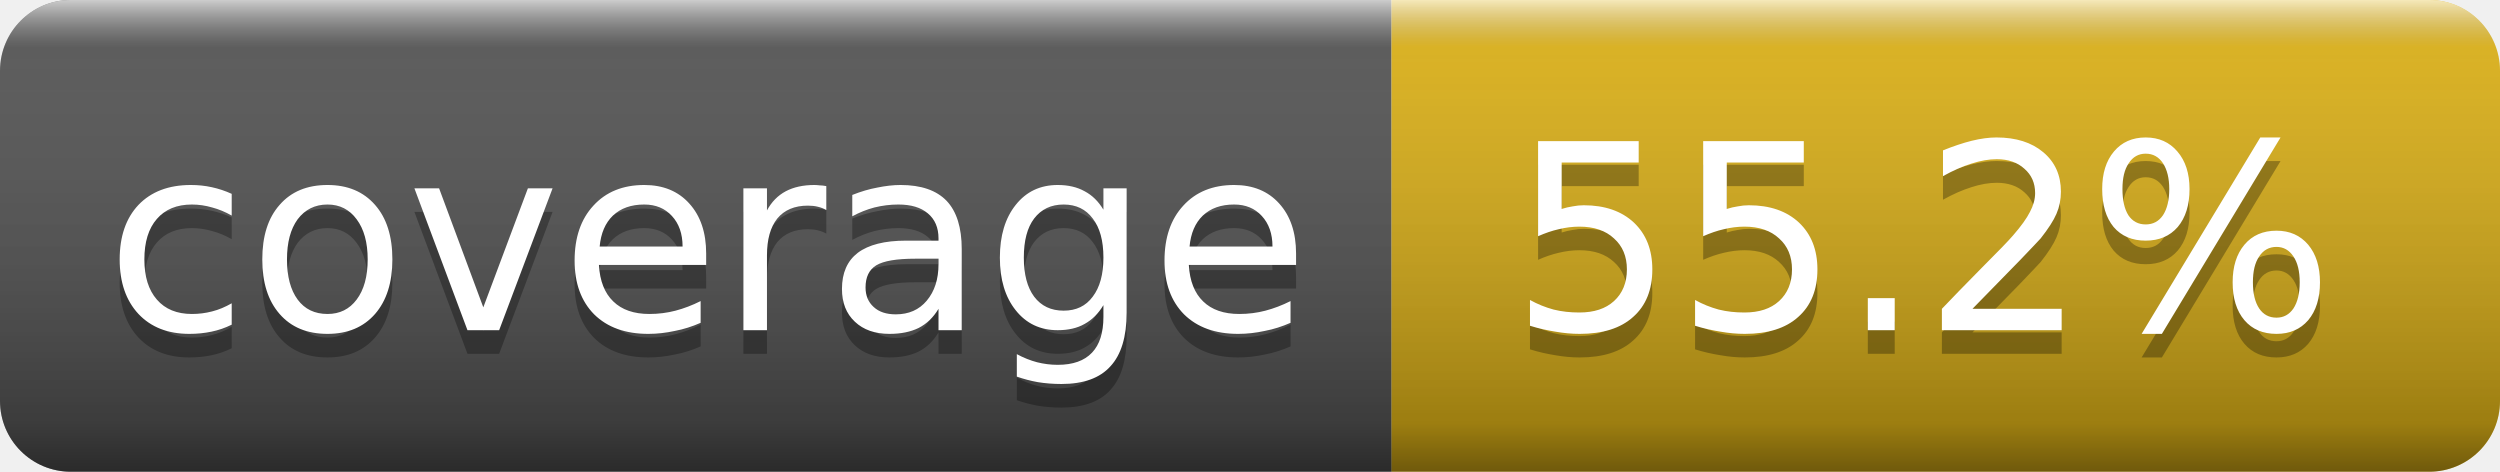
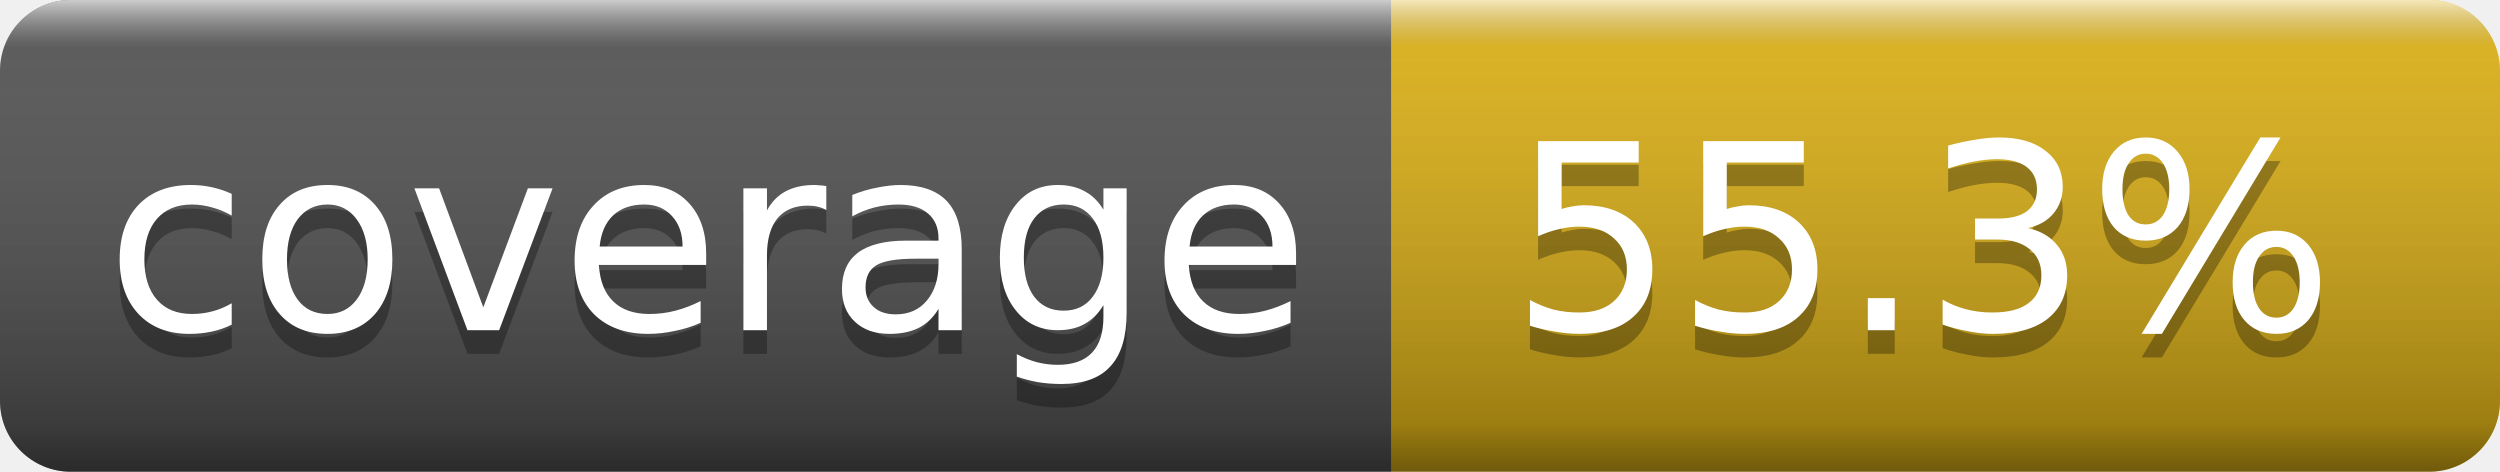
- <svg xmlns="http://www.w3.org/2000/svg" width="106" height="20" role="img" aria-label="coverage: 55.2%">
+ <svg xmlns="http://www.w3.org/2000/svg" width="106" height="20" role="img" aria-label="coverage: 55.3%">
  <linearGradient id="s" x2="0" y2="100%">
    <stop offset="0" stop-color="#fff" stop-opacity=".7" />
    <stop offset=".1" stop-color="#aaa" stop-opacity=".1" />
    <stop offset=".9" stop-opacity=".3" />
    <stop offset="1" stop-opacity=".5" />
  </linearGradient>
  <clipPath id="r">
    <rect width="106" height="20" rx="3" fill="#fff" />
  </clipPath>
  <g clip-path="url(#r)">
    <rect width="59" height="20" fill="#555" />
    <rect x="59" width="47" height="20" fill="#dfb317" />
    <rect width="106" height="20" fill="url(#s)" />
  </g>
  <g fill="#fff" text-anchor="middle" font-family="Verdana,Geneva,DejaVu Sans,sans-serif" font-size="11">
    <text x="30" y="15" fill="#010101" fill-opacity=".3">coverage</text>
    <text x="30" y="14">coverage</text>
-     <text x="81.5" y="15" fill="#010101" fill-opacity=".3">55.2%</text>
-     <text x="81.5" y="14">55.2%</text>
+     <text x="81.5" y="15" fill="#010101" fill-opacity=".3">55.3%</text>
+     <text x="81.5" y="14">55.3%</text>
  </g>
</svg>
